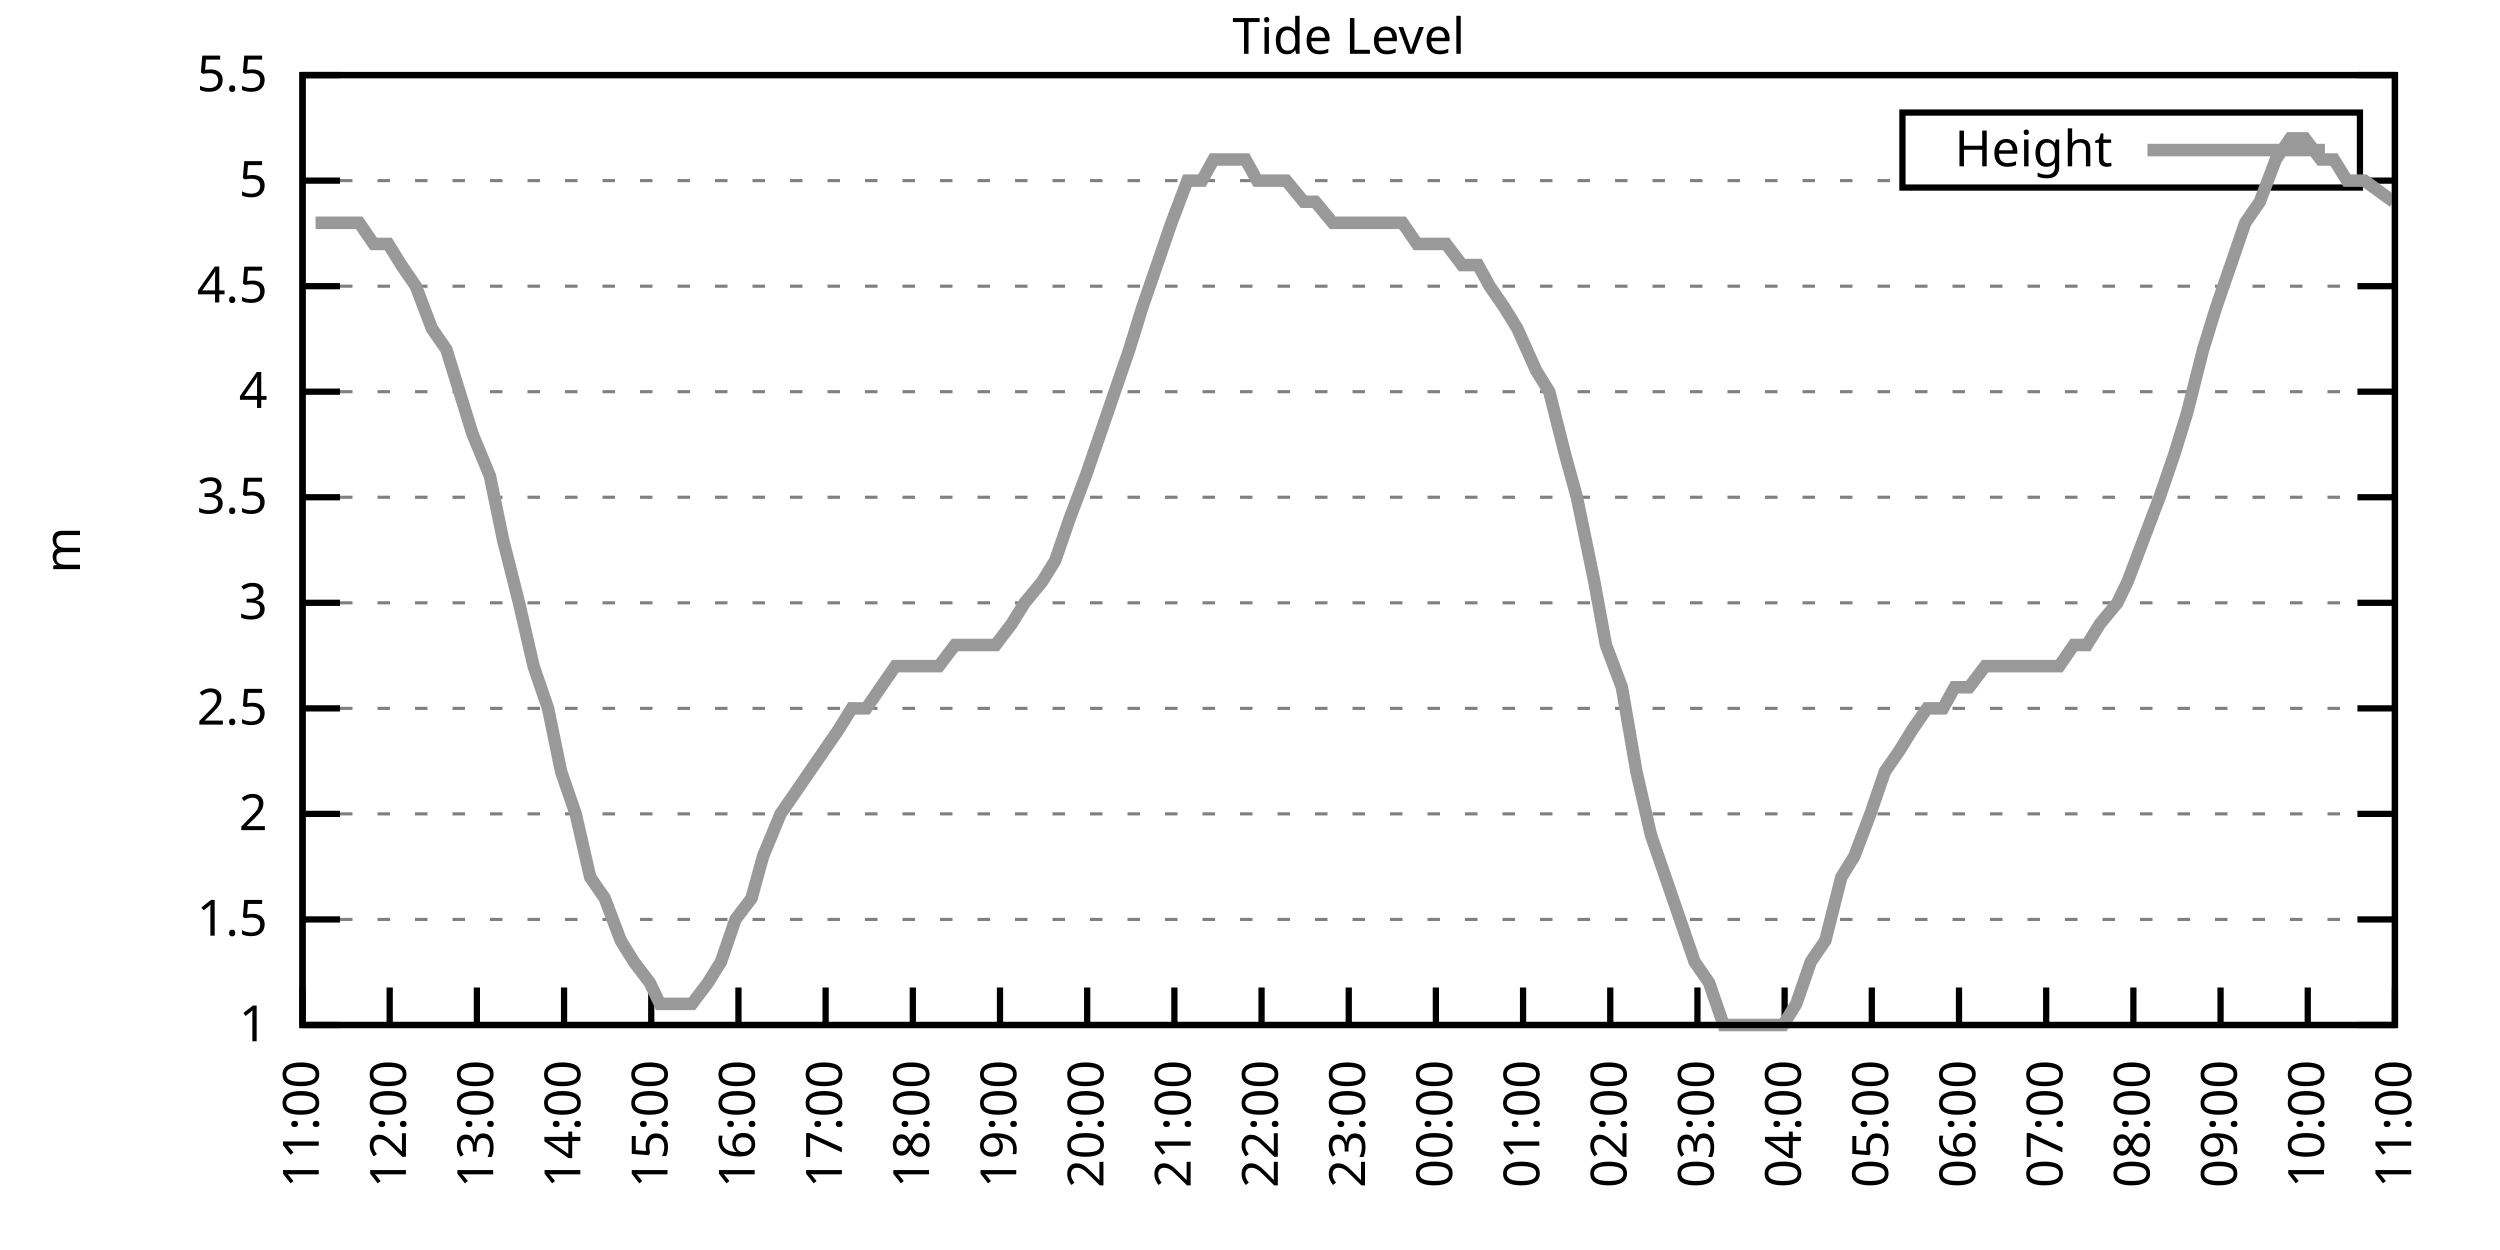
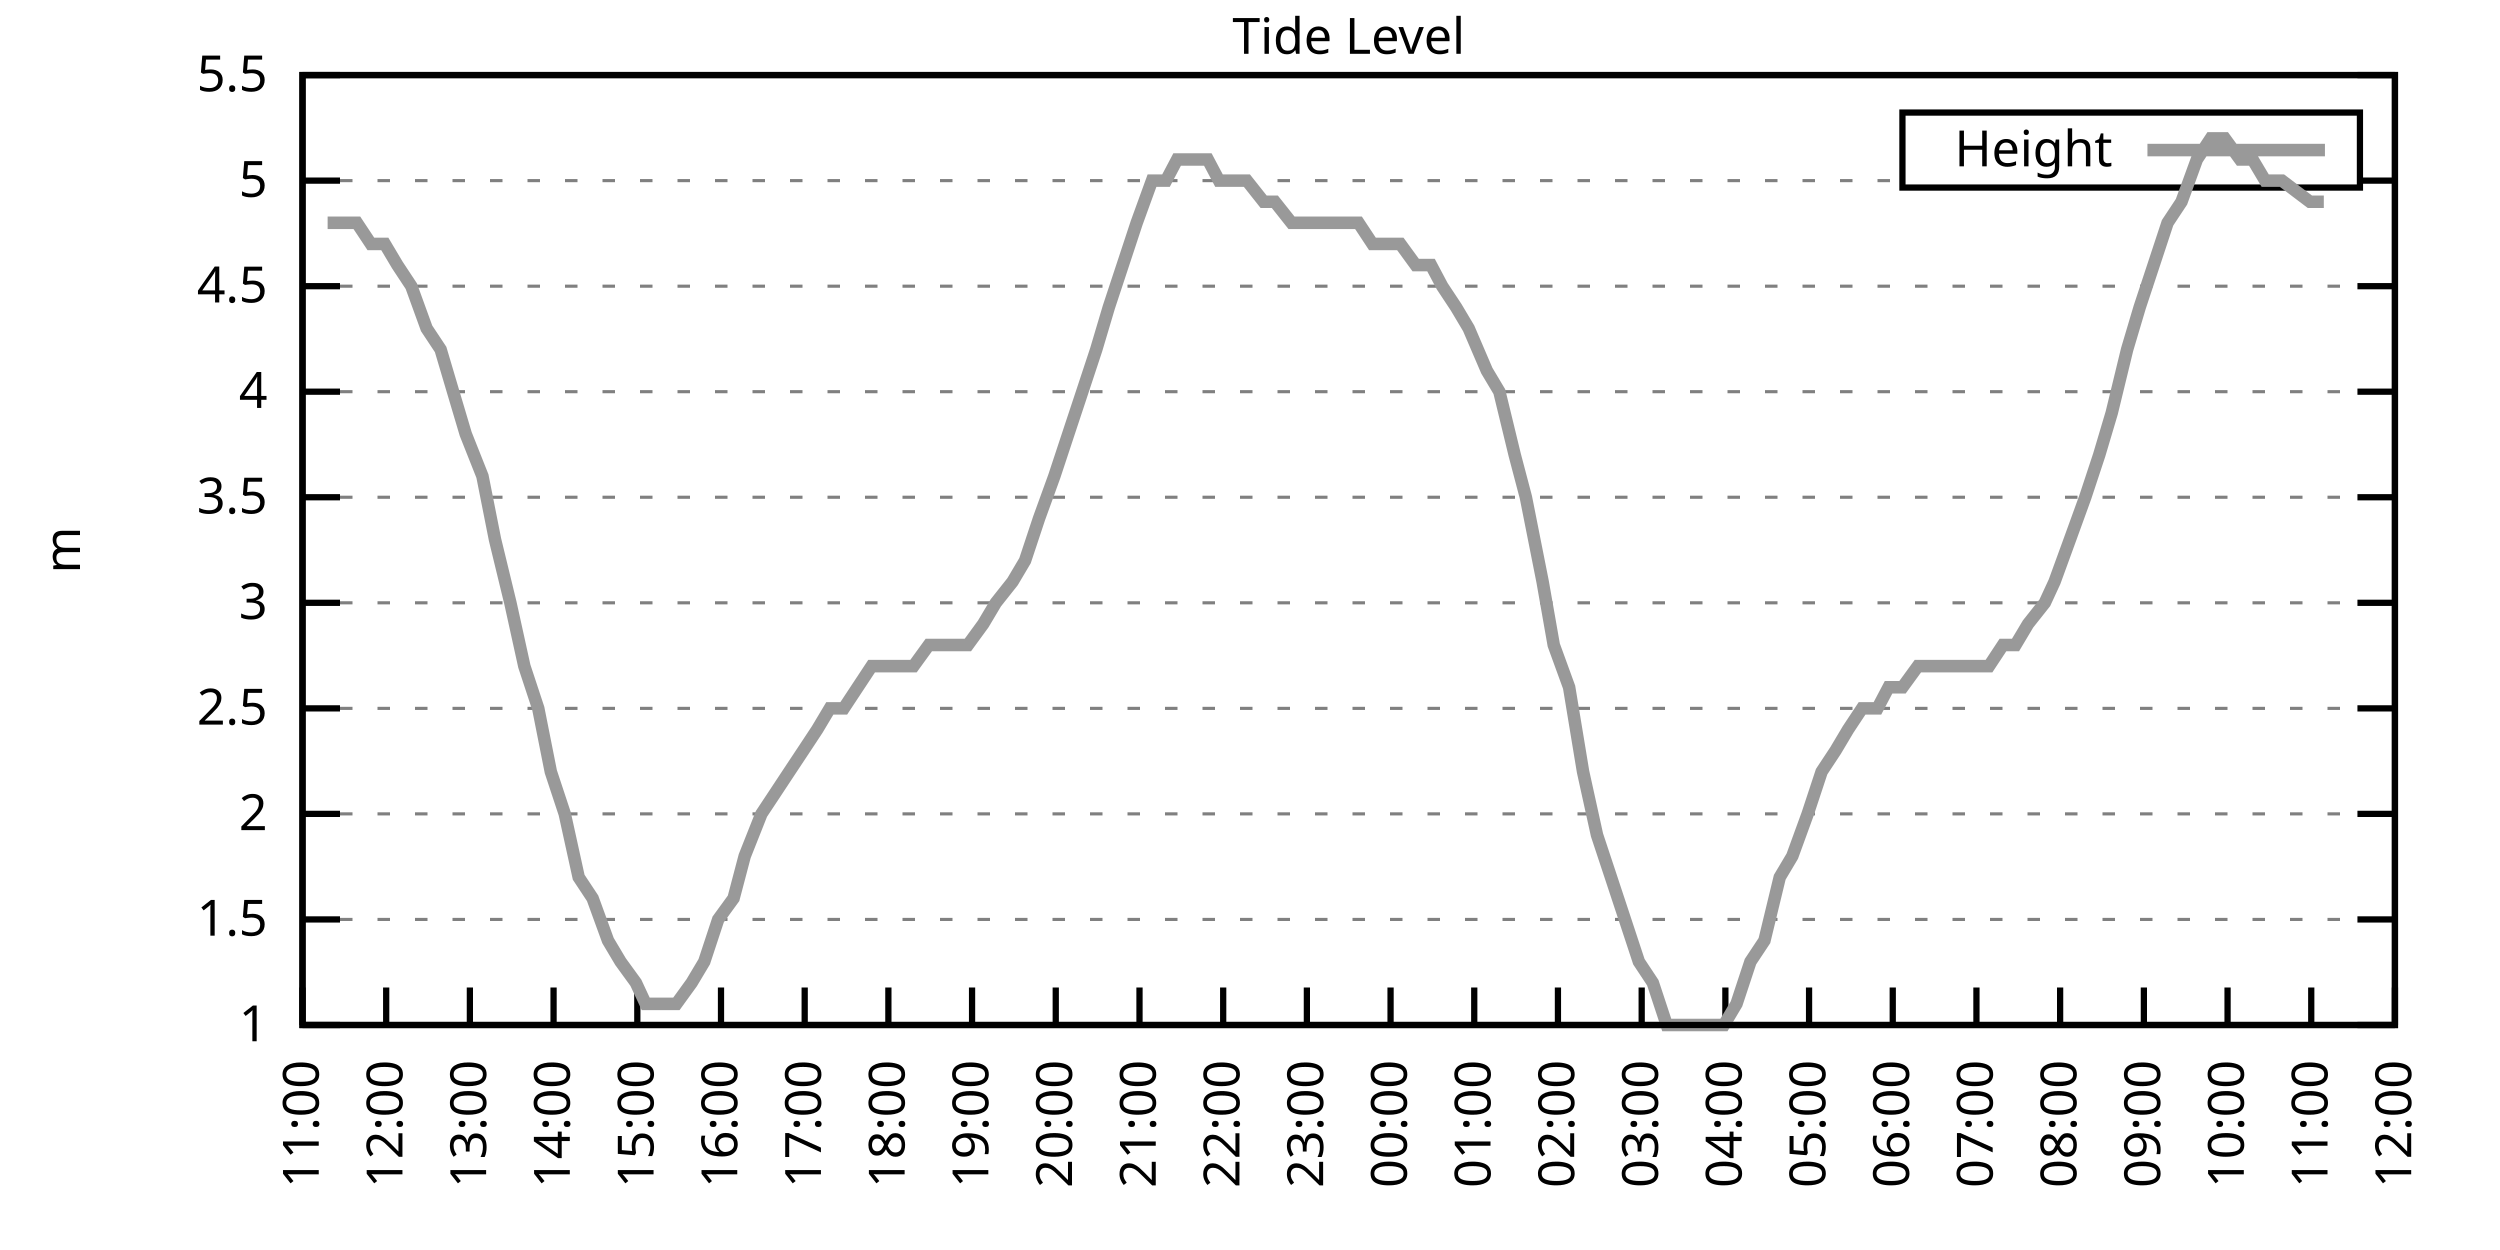
<svg xmlns="http://www.w3.org/2000/svg" xmlns:xlink="http://www.w3.org/1999/xlink" width="400" height="200" viewBox="0 0 400 200">
  <g id="gnuplot_canvas">
    <rect x="0" y="0" width="400" height="200" fill="none" />
    <defs>
      <circle id="gpDot" r="0.5" stroke-width="0.5" stroke="currentColor" />
      <path id="gpPt0" stroke-width="0.333" stroke="currentColor" d="M-1,0 h2 M0,-1 v2" />
      <path id="gpPt1" stroke-width="0.333" stroke="currentColor" d="M-1,-1 L1,1 M1,-1 L-1,1" />
      <path id="gpPt2" stroke-width="0.333" stroke="currentColor" d="M-1,0 L1,0 M0,-1 L0,1 M-1,-1 L1,1 M-1,1 L1,-1" />
      <rect id="gpPt3" stroke-width="0.333" stroke="currentColor" x="-1" y="-1" width="2" height="2" />
      <rect id="gpPt4" stroke-width="0.333" stroke="currentColor" fill="currentColor" x="-1" y="-1" width="2" height="2" />
      <circle id="gpPt5" stroke-width="0.333" stroke="currentColor" cx="0" cy="0" r="1" />
      <use xlink:href="#gpPt5" id="gpPt6" fill="currentColor" stroke="none" />
      <path id="gpPt7" stroke-width="0.333" stroke="currentColor" d="M0,-1.33 L-1.33,0.67 L1.33,0.67 z" />
      <use xlink:href="#gpPt7" id="gpPt8" fill="currentColor" stroke="none" />
      <use xlink:href="#gpPt7" id="gpPt9" stroke="currentColor" transform="rotate(180)" />
      <use xlink:href="#gpPt9" id="gpPt10" fill="currentColor" stroke="none" />
      <use xlink:href="#gpPt3" id="gpPt11" stroke="currentColor" transform="rotate(45)" />
      <use xlink:href="#gpPt11" id="gpPt12" fill="currentColor" stroke="none" />
      <path id="gpPt13" stroke-width="0.333" stroke="currentColor" d="M0,1.330 L1.265,0.411 L0.782,-1.067 L-0.782,-1.076 L-1.265,0.411 z" />
      <use xlink:href="#gpPt13" id="gpPt14" fill="currentColor" stroke="none" />
      <filter id="textbox" filterUnits="objectBoundingBox" x="0" y="0" height="1" width="1">
        <feFlood flood-color="white" flood-opacity="1" result="bgnd" />
        <feComposite in="SourceGraphic" in2="bgnd" operator="atop" />
      </filter>
      <filter id="greybox" filterUnits="objectBoundingBox" x="0" y="0" height="1" width="1">
        <feFlood flood-color="lightgrey" flood-opacity="1" result="grey" />
        <feComposite in="SourceGraphic" in2="grey" operator="atop" />
      </filter>
    </defs>
    <g fill="none" color="white" stroke="currentColor" stroke-width="1.00" stroke-linecap="butt" stroke-linejoin="miter">
</g>
    <g fill="none" color="black" stroke="currentColor" stroke-width="1.00" stroke-linecap="butt" stroke-linejoin="miter">
      <g stroke="none" shape-rendering="crispEdges">
        <polygon fill="rgb(255, 255, 255)" points="48.40,164.00 383.18,164.00 383.18,12.02 48.40,12.02 " />
      </g>
    </g>
    <g fill="none" color="black" stroke="currentColor" stroke-width="1.00" stroke-linecap="butt" stroke-linejoin="miter">
</g>
    <g fill="none" color="black" stroke="black" stroke-width="0.50" stroke-linecap="butt" stroke-linejoin="miter">
</g>
    <g fill="none" color="gray" stroke="currentColor" stroke-width="0.50" stroke-linecap="butt" stroke-linejoin="miter">
      <path stroke="gray" stroke-dasharray="2,4" class="gridline" d="M48.40,164.00 L383.19,164.00  " />
    </g>
    <g fill="none" color="gray" stroke="gray" stroke-width="1.00" stroke-linecap="butt" stroke-linejoin="miter">
</g>
    <g fill="none" color="black" stroke="currentColor" stroke-width="1.00" stroke-linecap="butt" stroke-linejoin="miter">
      <path stroke="black" d="M48.40,164.00 L54.40,164.00 M383.19,164.00 L377.19,164.00  " />
      <g transform="translate(42.80,166.60)" stroke="none" fill="black" font-family="Sans" font-size="8.00" text-anchor="end">
        <text>
          <tspan font-family="Sans"> 1</tspan>
        </text>
      </g>
    </g>
    <g fill="none" color="black" stroke="currentColor" stroke-width="1.00" stroke-linecap="butt" stroke-linejoin="miter">
</g>
    <g fill="none" color="black" stroke="black" stroke-width="0.50" stroke-linecap="butt" stroke-linejoin="miter">
</g>
    <g fill="none" color="gray" stroke="currentColor" stroke-width="0.50" stroke-linecap="butt" stroke-linejoin="miter">
      <path stroke="gray" stroke-dasharray="2,4" class="gridline" d="M48.40,147.11 L383.19,147.11  " />
    </g>
    <g fill="none" color="gray" stroke="gray" stroke-width="1.00" stroke-linecap="butt" stroke-linejoin="miter">
</g>
    <g fill="none" color="black" stroke="currentColor" stroke-width="1.00" stroke-linecap="butt" stroke-linejoin="miter">
      <path stroke="black" d="M48.40,147.11 L54.40,147.11 M383.19,147.11 L377.19,147.11  " />
      <g transform="translate(42.80,149.71)" stroke="none" fill="black" font-family="Sans" font-size="8.00" text-anchor="end">
        <text>
          <tspan font-family="Sans"> 1.5</tspan>
        </text>
      </g>
    </g>
    <g fill="none" color="black" stroke="currentColor" stroke-width="1.00" stroke-linecap="butt" stroke-linejoin="miter">
</g>
    <g fill="none" color="black" stroke="black" stroke-width="0.50" stroke-linecap="butt" stroke-linejoin="miter">
</g>
    <g fill="none" color="gray" stroke="currentColor" stroke-width="0.50" stroke-linecap="butt" stroke-linejoin="miter">
      <path stroke="gray" stroke-dasharray="2,4" class="gridline" d="M48.40,130.22 L383.19,130.22  " />
    </g>
    <g fill="none" color="gray" stroke="gray" stroke-width="1.00" stroke-linecap="butt" stroke-linejoin="miter">
</g>
    <g fill="none" color="black" stroke="currentColor" stroke-width="1.00" stroke-linecap="butt" stroke-linejoin="miter">
      <path stroke="black" d="M48.40,130.22 L54.40,130.22 M383.19,130.22 L377.19,130.22  " />
      <g transform="translate(42.80,132.82)" stroke="none" fill="black" font-family="Sans" font-size="8.00" text-anchor="end">
        <text>
          <tspan font-family="Sans"> 2</tspan>
        </text>
      </g>
    </g>
    <g fill="none" color="black" stroke="currentColor" stroke-width="1.00" stroke-linecap="butt" stroke-linejoin="miter">
</g>
    <g fill="none" color="black" stroke="black" stroke-width="0.50" stroke-linecap="butt" stroke-linejoin="miter">
</g>
    <g fill="none" color="gray" stroke="currentColor" stroke-width="0.50" stroke-linecap="butt" stroke-linejoin="miter">
      <path stroke="gray" stroke-dasharray="2,4" class="gridline" d="M48.40,113.34 L383.19,113.34  " />
    </g>
    <g fill="none" color="gray" stroke="gray" stroke-width="1.00" stroke-linecap="butt" stroke-linejoin="miter">
</g>
    <g fill="none" color="black" stroke="currentColor" stroke-width="1.00" stroke-linecap="butt" stroke-linejoin="miter">
      <path stroke="black" d="M48.40,113.34 L54.40,113.34 M383.19,113.34 L377.19,113.34  " />
      <g transform="translate(42.80,115.94)" stroke="none" fill="black" font-family="Sans" font-size="8.00" text-anchor="end">
        <text>
          <tspan font-family="Sans"> 2.5</tspan>
        </text>
      </g>
    </g>
    <g fill="none" color="black" stroke="currentColor" stroke-width="1.00" stroke-linecap="butt" stroke-linejoin="miter">
</g>
    <g fill="none" color="black" stroke="black" stroke-width="0.50" stroke-linecap="butt" stroke-linejoin="miter">
</g>
    <g fill="none" color="gray" stroke="currentColor" stroke-width="0.50" stroke-linecap="butt" stroke-linejoin="miter">
      <path stroke="gray" stroke-dasharray="2,4" class="gridline" d="M48.40,96.45 L383.19,96.45  " />
    </g>
    <g fill="none" color="gray" stroke="gray" stroke-width="1.00" stroke-linecap="butt" stroke-linejoin="miter">
</g>
    <g fill="none" color="black" stroke="currentColor" stroke-width="1.00" stroke-linecap="butt" stroke-linejoin="miter">
      <path stroke="black" d="M48.40,96.45 L54.40,96.45 M383.19,96.45 L377.19,96.45  " />
      <g transform="translate(42.80,99.05)" stroke="none" fill="black" font-family="Sans" font-size="8.00" text-anchor="end">
        <text>
          <tspan font-family="Sans"> 3</tspan>
        </text>
      </g>
    </g>
    <g fill="none" color="black" stroke="currentColor" stroke-width="1.00" stroke-linecap="butt" stroke-linejoin="miter">
</g>
    <g fill="none" color="black" stroke="black" stroke-width="0.50" stroke-linecap="butt" stroke-linejoin="miter">
</g>
    <g fill="none" color="gray" stroke="currentColor" stroke-width="0.50" stroke-linecap="butt" stroke-linejoin="miter">
      <path stroke="gray" stroke-dasharray="2,4" class="gridline" d="M48.40,79.56 L383.19,79.56  " />
    </g>
    <g fill="none" color="gray" stroke="gray" stroke-width="1.00" stroke-linecap="butt" stroke-linejoin="miter">
</g>
    <g fill="none" color="black" stroke="currentColor" stroke-width="1.00" stroke-linecap="butt" stroke-linejoin="miter">
      <path stroke="black" d="M48.40,79.56 L54.40,79.56 M383.19,79.56 L377.19,79.56  " />
      <g transform="translate(42.80,82.16)" stroke="none" fill="black" font-family="Sans" font-size="8.00" text-anchor="end">
        <text>
          <tspan font-family="Sans"> 3.5</tspan>
        </text>
      </g>
    </g>
    <g fill="none" color="black" stroke="currentColor" stroke-width="1.00" stroke-linecap="butt" stroke-linejoin="miter">
</g>
    <g fill="none" color="black" stroke="black" stroke-width="0.50" stroke-linecap="butt" stroke-linejoin="miter">
</g>
    <g fill="none" color="gray" stroke="currentColor" stroke-width="0.50" stroke-linecap="butt" stroke-linejoin="miter">
      <path stroke="gray" stroke-dasharray="2,4" class="gridline" d="M48.40,62.67 L383.19,62.67  " />
    </g>
    <g fill="none" color="gray" stroke="gray" stroke-width="1.00" stroke-linecap="butt" stroke-linejoin="miter">
</g>
    <g fill="none" color="black" stroke="currentColor" stroke-width="1.00" stroke-linecap="butt" stroke-linejoin="miter">
      <path stroke="black" d="M48.40,62.67 L54.40,62.67 M383.19,62.67 L377.19,62.67  " />
      <g transform="translate(42.80,65.27)" stroke="none" fill="black" font-family="Sans" font-size="8.00" text-anchor="end">
        <text>
          <tspan font-family="Sans"> 4</tspan>
        </text>
      </g>
    </g>
    <g fill="none" color="black" stroke="currentColor" stroke-width="1.00" stroke-linecap="butt" stroke-linejoin="miter">
</g>
    <g fill="none" color="black" stroke="black" stroke-width="0.50" stroke-linecap="butt" stroke-linejoin="miter">
</g>
    <g fill="none" color="gray" stroke="currentColor" stroke-width="0.50" stroke-linecap="butt" stroke-linejoin="miter">
      <path stroke="gray" stroke-dasharray="2,4" class="gridline" d="M48.40,45.79 L383.19,45.79  " />
    </g>
    <g fill="none" color="gray" stroke="gray" stroke-width="1.00" stroke-linecap="butt" stroke-linejoin="miter">
</g>
    <g fill="none" color="black" stroke="currentColor" stroke-width="1.00" stroke-linecap="butt" stroke-linejoin="miter">
      <path stroke="black" d="M48.40,45.79 L54.40,45.79 M383.19,45.79 L377.19,45.79  " />
      <g transform="translate(42.80,48.39)" stroke="none" fill="black" font-family="Sans" font-size="8.00" text-anchor="end">
        <text>
          <tspan font-family="Sans"> 4.5</tspan>
        </text>
      </g>
    </g>
    <g fill="none" color="black" stroke="currentColor" stroke-width="1.00" stroke-linecap="butt" stroke-linejoin="miter">
</g>
    <g fill="none" color="black" stroke="black" stroke-width="0.50" stroke-linecap="butt" stroke-linejoin="miter">
</g>
    <g fill="none" color="gray" stroke="currentColor" stroke-width="0.50" stroke-linecap="butt" stroke-linejoin="miter">
      <path stroke="gray" stroke-dasharray="2,4" class="gridline" d="M48.40,28.90 L304.39,28.90 M377.59,28.90 L383.19,28.90  " />
    </g>
    <g fill="none" color="gray" stroke="gray" stroke-width="1.00" stroke-linecap="butt" stroke-linejoin="miter">
</g>
    <g fill="none" color="black" stroke="currentColor" stroke-width="1.00" stroke-linecap="butt" stroke-linejoin="miter">
      <path stroke="black" d="M48.40,28.90 L54.40,28.90 M383.19,28.90 L377.19,28.90  " />
      <g transform="translate(42.80,31.50)" stroke="none" fill="black" font-family="Sans" font-size="8.00" text-anchor="end">
        <text>
          <tspan font-family="Sans"> 5</tspan>
        </text>
      </g>
    </g>
    <g fill="none" color="black" stroke="currentColor" stroke-width="1.00" stroke-linecap="butt" stroke-linejoin="miter">
</g>
    <g fill="none" color="black" stroke="black" stroke-width="0.50" stroke-linecap="butt" stroke-linejoin="miter">
</g>
    <g fill="none" color="gray" stroke="currentColor" stroke-width="0.50" stroke-linecap="butt" stroke-linejoin="miter">
      <path stroke="gray" stroke-dasharray="2,4" class="gridline" d="M48.40,12.01 L383.19,12.01  " />
    </g>
    <g fill="none" color="gray" stroke="gray" stroke-width="1.00" stroke-linecap="butt" stroke-linejoin="miter">
</g>
    <g fill="none" color="black" stroke="currentColor" stroke-width="1.00" stroke-linecap="butt" stroke-linejoin="miter">
      <path stroke="black" d="M48.40,12.01 L54.40,12.01 M383.19,12.01 L377.19,12.01  " />
      <g transform="translate(42.80,14.61)" stroke="none" fill="black" font-family="Sans" font-size="8.00" text-anchor="end">
        <text>
          <tspan font-family="Sans"> 5.5</tspan>
        </text>
      </g>
    </g>
    <g fill="none" color="black" stroke="currentColor" stroke-width="1.00" stroke-linecap="butt" stroke-linejoin="miter">
      <path stroke="black" d="M48.40,164.00 L48.40,158.00  " />
      <g transform="translate(51.00,169.60) rotate(270.00)" stroke="none" fill="black" font-family="Sans" font-size="8.00" text-anchor="end">
        <text>
          <tspan font-family="Sans">11:00</tspan>
        </text>
      </g>
    </g>
    <g fill="none" color="black" stroke="currentColor" stroke-width="1.00" stroke-linecap="butt" stroke-linejoin="miter">
-       <path stroke="black" d="M62.35,164.00 L62.35,158.00  " />
-       <g transform="translate(64.95,169.60) rotate(270.00)" stroke="none" fill="black" font-family="Sans" font-size="8.00" text-anchor="end">
+       <path stroke="black" d="M61.79,164.00 L61.79,158.00  " />
+       <g transform="translate(64.39,169.60) rotate(270.00)" stroke="none" fill="black" font-family="Sans" font-size="8.00" text-anchor="end">
        <text>
          <tspan font-family="Sans">12:00</tspan>
        </text>
      </g>
    </g>
    <g fill="none" color="black" stroke="currentColor" stroke-width="1.00" stroke-linecap="butt" stroke-linejoin="miter">
-       <path stroke="black" d="M76.30,164.00 L76.30,158.00  " />
-       <g transform="translate(78.90,169.60) rotate(270.00)" stroke="none" fill="black" font-family="Sans" font-size="8.00" text-anchor="end">
+       <path stroke="black" d="M75.18,164.00 L75.18,158.00  " />
+       <g transform="translate(77.78,169.60) rotate(270.00)" stroke="none" fill="black" font-family="Sans" font-size="8.00" text-anchor="end">
        <text>
          <tspan font-family="Sans">13:00</tspan>
        </text>
      </g>
    </g>
    <g fill="none" color="black" stroke="currentColor" stroke-width="1.00" stroke-linecap="butt" stroke-linejoin="miter">
-       <path stroke="black" d="M90.25,164.00 L90.25,158.00  " />
-       <g transform="translate(92.85,169.60) rotate(270.00)" stroke="none" fill="black" font-family="Sans" font-size="8.00" text-anchor="end">
+       <path stroke="black" d="M88.57,164.00 L88.57,158.00  " />
+       <g transform="translate(91.17,169.60) rotate(270.00)" stroke="none" fill="black" font-family="Sans" font-size="8.00" text-anchor="end">
        <text>
          <tspan font-family="Sans">14:00</tspan>
        </text>
      </g>
    </g>
    <g fill="none" color="black" stroke="currentColor" stroke-width="1.00" stroke-linecap="butt" stroke-linejoin="miter">
-       <path stroke="black" d="M104.20,164.00 L104.20,158.00  " />
-       <g transform="translate(106.80,169.60) rotate(270.00)" stroke="none" fill="black" font-family="Sans" font-size="8.00" text-anchor="end">
+       <path stroke="black" d="M101.97,164.00 L101.97,158.00  " />
+       <g transform="translate(104.57,169.60) rotate(270.00)" stroke="none" fill="black" font-family="Sans" font-size="8.00" text-anchor="end">
        <text>
          <tspan font-family="Sans">15:00</tspan>
        </text>
      </g>
    </g>
    <g fill="none" color="black" stroke="currentColor" stroke-width="1.00" stroke-linecap="butt" stroke-linejoin="miter">
-       <path stroke="black" d="M118.15,164.00 L118.15,158.00  " />
-       <g transform="translate(120.75,169.60) rotate(270.00)" stroke="none" fill="black" font-family="Sans" font-size="8.00" text-anchor="end">
+       <path stroke="black" d="M115.36,164.00 L115.36,158.00  " />
+       <g transform="translate(117.96,169.60) rotate(270.00)" stroke="none" fill="black" font-family="Sans" font-size="8.00" text-anchor="end">
        <text>
          <tspan font-family="Sans">16:00</tspan>
        </text>
      </g>
    </g>
    <g fill="none" color="black" stroke="currentColor" stroke-width="1.00" stroke-linecap="butt" stroke-linejoin="miter">
-       <path stroke="black" d="M132.10,164.00 L132.10,158.00  " />
-       <g transform="translate(134.70,169.60) rotate(270.00)" stroke="none" fill="black" font-family="Sans" font-size="8.00" text-anchor="end">
+       <path stroke="black" d="M128.75,164.00 L128.75,158.00  " />
+       <g transform="translate(131.35,169.60) rotate(270.00)" stroke="none" fill="black" font-family="Sans" font-size="8.00" text-anchor="end">
        <text>
          <tspan font-family="Sans">17:00</tspan>
        </text>
      </g>
    </g>
    <g fill="none" color="black" stroke="currentColor" stroke-width="1.00" stroke-linecap="butt" stroke-linejoin="miter">
-       <path stroke="black" d="M146.05,164.00 L146.05,158.00  " />
-       <g transform="translate(148.65,169.60) rotate(270.00)" stroke="none" fill="black" font-family="Sans" font-size="8.00" text-anchor="end">
+       <path stroke="black" d="M142.14,164.00 L142.14,158.00  " />
+       <g transform="translate(144.74,169.60) rotate(270.00)" stroke="none" fill="black" font-family="Sans" font-size="8.00" text-anchor="end">
        <text>
          <tspan font-family="Sans">18:00</tspan>
        </text>
      </g>
    </g>
    <g fill="none" color="black" stroke="currentColor" stroke-width="1.00" stroke-linecap="butt" stroke-linejoin="miter">
-       <path stroke="black" d="M160.00,164.00 L160.00,158.00  " />
-       <g transform="translate(162.60,169.60) rotate(270.00)" stroke="none" fill="black" font-family="Sans" font-size="8.00" text-anchor="end">
+       <path stroke="black" d="M155.53,164.00 L155.53,158.00  " />
+       <g transform="translate(158.13,169.60) rotate(270.00)" stroke="none" fill="black" font-family="Sans" font-size="8.00" text-anchor="end">
        <text>
          <tspan font-family="Sans">19:00</tspan>
        </text>
      </g>
    </g>
    <g fill="none" color="black" stroke="currentColor" stroke-width="1.00" stroke-linecap="butt" stroke-linejoin="miter">
-       <path stroke="black" d="M173.95,164.00 L173.95,158.00  " />
-       <g transform="translate(176.55,169.60) rotate(270.00)" stroke="none" fill="black" font-family="Sans" font-size="8.00" text-anchor="end">
+       <path stroke="black" d="M168.92,164.00 L168.92,158.00  " />
+       <g transform="translate(171.52,169.60) rotate(270.00)" stroke="none" fill="black" font-family="Sans" font-size="8.00" text-anchor="end">
        <text>
          <tspan font-family="Sans">20:00</tspan>
        </text>
      </g>
    </g>
    <g fill="none" color="black" stroke="currentColor" stroke-width="1.00" stroke-linecap="butt" stroke-linejoin="miter">
-       <path stroke="black" d="M187.90,164.00 L187.90,158.00  " />
-       <g transform="translate(190.50,169.60) rotate(270.00)" stroke="none" fill="black" font-family="Sans" font-size="8.00" text-anchor="end">
+       <path stroke="black" d="M182.32,164.00 L182.32,158.00  " />
+       <g transform="translate(184.92,169.60) rotate(270.00)" stroke="none" fill="black" font-family="Sans" font-size="8.00" text-anchor="end">
        <text>
          <tspan font-family="Sans">21:00</tspan>
        </text>
      </g>
    </g>
    <g fill="none" color="black" stroke="currentColor" stroke-width="1.00" stroke-linecap="butt" stroke-linejoin="miter">
-       <path stroke="black" d="M201.85,164.00 L201.85,158.00  " />
-       <g transform="translate(204.45,169.60) rotate(270.00)" stroke="none" fill="black" font-family="Sans" font-size="8.00" text-anchor="end">
+       <path stroke="black" d="M195.71,164.00 L195.71,158.00  " />
+       <g transform="translate(198.31,169.60) rotate(270.00)" stroke="none" fill="black" font-family="Sans" font-size="8.00" text-anchor="end">
        <text>
          <tspan font-family="Sans">22:00</tspan>
        </text>
      </g>
    </g>
    <g fill="none" color="black" stroke="currentColor" stroke-width="1.00" stroke-linecap="butt" stroke-linejoin="miter">
-       <path stroke="black" d="M215.80,164.00 L215.80,158.00  " />
-       <g transform="translate(218.40,169.60) rotate(270.00)" stroke="none" fill="black" font-family="Sans" font-size="8.00" text-anchor="end">
+       <path stroke="black" d="M209.10,164.00 L209.10,158.00  " />
+       <g transform="translate(211.70,169.60) rotate(270.00)" stroke="none" fill="black" font-family="Sans" font-size="8.00" text-anchor="end">
        <text>
          <tspan font-family="Sans">23:00</tspan>
        </text>
      </g>
    </g>
    <g fill="none" color="black" stroke="currentColor" stroke-width="1.00" stroke-linecap="butt" stroke-linejoin="miter">
-       <path stroke="black" d="M229.74,164.00 L229.74,158.00  " />
-       <g transform="translate(232.34,169.60) rotate(270.00)" stroke="none" fill="black" font-family="Sans" font-size="8.00" text-anchor="end">
+       <path stroke="black" d="M222.49,164.00 L222.49,158.00  " />
+       <g transform="translate(225.09,169.60) rotate(270.00)" stroke="none" fill="black" font-family="Sans" font-size="8.00" text-anchor="end">
        <text>
          <tspan font-family="Sans">00:00</tspan>
        </text>
      </g>
    </g>
    <g fill="none" color="black" stroke="currentColor" stroke-width="1.00" stroke-linecap="butt" stroke-linejoin="miter">
-       <path stroke="black" d="M243.69,164.00 L243.69,158.00  " />
-       <g transform="translate(246.29,169.60) rotate(270.00)" stroke="none" fill="black" font-family="Sans" font-size="8.00" text-anchor="end">
+       <path stroke="black" d="M235.88,164.00 L235.88,158.00  " />
+       <g transform="translate(238.48,169.60) rotate(270.00)" stroke="none" fill="black" font-family="Sans" font-size="8.00" text-anchor="end">
        <text>
          <tspan font-family="Sans">01:00</tspan>
        </text>
      </g>
    </g>
    <g fill="none" color="black" stroke="currentColor" stroke-width="1.00" stroke-linecap="butt" stroke-linejoin="miter">
-       <path stroke="black" d="M257.64,164.00 L257.64,158.00  " />
-       <g transform="translate(260.24,169.60) rotate(270.00)" stroke="none" fill="black" font-family="Sans" font-size="8.00" text-anchor="end">
+       <path stroke="black" d="M249.27,164.00 L249.27,158.00  " />
+       <g transform="translate(251.87,169.60) rotate(270.00)" stroke="none" fill="black" font-family="Sans" font-size="8.00" text-anchor="end">
        <text>
          <tspan font-family="Sans">02:00</tspan>
        </text>
      </g>
    </g>
    <g fill="none" color="black" stroke="currentColor" stroke-width="1.00" stroke-linecap="butt" stroke-linejoin="miter">
-       <path stroke="black" d="M271.59,164.00 L271.59,158.00  " />
-       <g transform="translate(274.19,169.60) rotate(270.00)" stroke="none" fill="black" font-family="Sans" font-size="8.00" text-anchor="end">
+       <path stroke="black" d="M262.67,164.00 L262.67,158.00  " />
+       <g transform="translate(265.27,169.60) rotate(270.00)" stroke="none" fill="black" font-family="Sans" font-size="8.00" text-anchor="end">
        <text>
          <tspan font-family="Sans">03:00</tspan>
        </text>
      </g>
    </g>
    <g fill="none" color="black" stroke="currentColor" stroke-width="1.00" stroke-linecap="butt" stroke-linejoin="miter">
-       <path stroke="black" d="M285.54,164.00 L285.54,158.00  " />
-       <g transform="translate(288.14,169.60) rotate(270.00)" stroke="none" fill="black" font-family="Sans" font-size="8.00" text-anchor="end">
+       <path stroke="black" d="M276.06,164.00 L276.06,158.00  " />
+       <g transform="translate(278.66,169.60) rotate(270.00)" stroke="none" fill="black" font-family="Sans" font-size="8.00" text-anchor="end">
        <text>
          <tspan font-family="Sans">04:00</tspan>
        </text>
      </g>
    </g>
    <g fill="none" color="black" stroke="currentColor" stroke-width="1.00" stroke-linecap="butt" stroke-linejoin="miter">
-       <path stroke="black" d="M299.49,164.00 L299.49,158.00  " />
-       <g transform="translate(302.09,169.60) rotate(270.00)" stroke="none" fill="black" font-family="Sans" font-size="8.00" text-anchor="end">
+       <path stroke="black" d="M289.45,164.00 L289.45,158.00  " />
+       <g transform="translate(292.05,169.60) rotate(270.00)" stroke="none" fill="black" font-family="Sans" font-size="8.00" text-anchor="end">
        <text>
          <tspan font-family="Sans">05:00</tspan>
        </text>
      </g>
    </g>
    <g fill="none" color="black" stroke="currentColor" stroke-width="1.00" stroke-linecap="butt" stroke-linejoin="miter">
-       <path stroke="black" d="M313.44,164.00 L313.44,158.00  " />
-       <g transform="translate(316.04,169.60) rotate(270.00)" stroke="none" fill="black" font-family="Sans" font-size="8.00" text-anchor="end">
+       <path stroke="black" d="M302.84,164.00 L302.84,158.00  " />
+       <g transform="translate(305.44,169.60) rotate(270.00)" stroke="none" fill="black" font-family="Sans" font-size="8.00" text-anchor="end">
        <text>
          <tspan font-family="Sans">06:00</tspan>
        </text>
      </g>
    </g>
    <g fill="none" color="black" stroke="currentColor" stroke-width="1.00" stroke-linecap="butt" stroke-linejoin="miter">
-       <path stroke="black" d="M327.39,164.00 L327.39,158.00  " />
-       <g transform="translate(329.99,169.60) rotate(270.00)" stroke="none" fill="black" font-family="Sans" font-size="8.00" text-anchor="end">
+       <path stroke="black" d="M316.23,164.00 L316.23,158.00  " />
+       <g transform="translate(318.83,169.60) rotate(270.00)" stroke="none" fill="black" font-family="Sans" font-size="8.00" text-anchor="end">
        <text>
          <tspan font-family="Sans">07:00</tspan>
        </text>
      </g>
    </g>
    <g fill="none" color="black" stroke="currentColor" stroke-width="1.00" stroke-linecap="butt" stroke-linejoin="miter">
-       <path stroke="black" d="M341.34,164.00 L341.34,158.00  " />
-       <g transform="translate(343.94,169.60) rotate(270.00)" stroke="none" fill="black" font-family="Sans" font-size="8.00" text-anchor="end">
+       <path stroke="black" d="M329.62,164.00 L329.62,158.00  " />
+       <g transform="translate(332.22,169.60) rotate(270.00)" stroke="none" fill="black" font-family="Sans" font-size="8.00" text-anchor="end">
        <text>
          <tspan font-family="Sans">08:00</tspan>
        </text>
      </g>
    </g>
    <g fill="none" color="black" stroke="currentColor" stroke-width="1.00" stroke-linecap="butt" stroke-linejoin="miter">
-       <path stroke="black" d="M355.29,164.00 L355.29,158.00  " />
-       <g transform="translate(357.89,169.60) rotate(270.00)" stroke="none" fill="black" font-family="Sans" font-size="8.00" text-anchor="end">
+       <path stroke="black" d="M343.02,164.00 L343.02,158.00  " />
+       <g transform="translate(345.62,169.60) rotate(270.00)" stroke="none" fill="black" font-family="Sans" font-size="8.00" text-anchor="end">
        <text>
          <tspan font-family="Sans">09:00</tspan>
        </text>
      </g>
    </g>
    <g fill="none" color="black" stroke="currentColor" stroke-width="1.00" stroke-linecap="butt" stroke-linejoin="miter">
-       <path stroke="black" d="M369.24,164.00 L369.24,158.00  " />
-       <g transform="translate(371.84,169.60) rotate(270.00)" stroke="none" fill="black" font-family="Sans" font-size="8.00" text-anchor="end">
+       <path stroke="black" d="M356.41,164.00 L356.41,158.00  " />
+       <g transform="translate(359.01,169.60) rotate(270.00)" stroke="none" fill="black" font-family="Sans" font-size="8.00" text-anchor="end">
        <text>
          <tspan font-family="Sans">10:00</tspan>
+         </text>
+       </g>
+     </g>
+     <g fill="none" color="black" stroke="currentColor" stroke-width="1.00" stroke-linecap="butt" stroke-linejoin="miter">
+       <path stroke="black" d="M369.80,164.00 L369.80,158.00  " />
+       <g transform="translate(372.40,169.60) rotate(270.00)" stroke="none" fill="black" font-family="Sans" font-size="8.00" text-anchor="end">
+         <text>
+           <tspan font-family="Sans">11:00</tspan>
        </text>
      </g>
    </g>
    <g fill="none" color="black" stroke="currentColor" stroke-width="1.00" stroke-linecap="butt" stroke-linejoin="miter">
      <path stroke="black" d="M383.19,164.00 L383.19,158.00  " />
      <g transform="translate(385.79,169.60) rotate(270.00)" stroke="none" fill="black" font-family="Sans" font-size="8.00" text-anchor="end">
        <text>
-           <tspan font-family="Sans">11:00</tspan>
+           <tspan font-family="Sans">12:00</tspan>
        </text>
      </g>
    </g>
    <g fill="none" color="black" stroke="currentColor" stroke-width="1.00" stroke-linecap="butt" stroke-linejoin="miter">
</g>
    <g fill="none" color="black" stroke="currentColor" stroke-width="1.00" stroke-linecap="butt" stroke-linejoin="miter">
      <path stroke="black" d="M48.40,12.01 L48.40,164.00 L383.19,164.00 L383.19,12.01 L48.40,12.01 Z  " />
    </g>
    <g fill="none" color="black" stroke="currentColor" stroke-width="1.00" stroke-linecap="butt" stroke-linejoin="miter">
</g>
    <g fill="none" color="black" stroke="currentColor" stroke-width="1.00" stroke-linecap="butt" stroke-linejoin="miter">
      <path stroke="black" d="M304.39,30.01 L304.39,18.01 L377.59,18.01 L377.59,30.01 L304.39,30.01 Z  " />
    </g>
    <g id="Tide_level_plot_1">
      <g fill="none" color="white" stroke="black" stroke-width="2.00" stroke-linecap="butt" stroke-linejoin="miter">
</g>
      <g fill="none" color="black" stroke="currentColor" stroke-width="2.00" stroke-linecap="butt" stroke-linejoin="miter">
        <g transform="translate(337.99,26.61)" stroke="none" fill="black" font-family="Sans" font-size="8.00" text-anchor="end">
          <text>
            <tspan font-family="Sans">Height</tspan>
          </text>
        </g>
      </g>
      <g fill="none" color="black" stroke="currentColor" stroke-width="2.00" stroke-linecap="butt" stroke-linejoin="miter">
-         <path stroke="rgb(153, 153, 153)" d="M343.59,24.01 L371.99,24.01 M50.49,35.65 L52.58,35.65 L54.91,35.65 L57.47,35.65 L59.79,39.03 L62.12,39.03   L64.21,42.41 L66.53,45.79 L69.09,52.54 L71.42,55.92 L73.51,62.67 L75.60,69.43 L78.39,76.18 L80.48,86.32   L83.04,96.45 L85.37,106.58 L87.69,113.34 L89.78,123.47 L92.11,130.22 L94.43,140.36 L96.76,143.73 L99.32,150.49   L101.41,153.87 L103.97,157.24 L105.59,160.62 L108.62,160.62 L110.71,160.62 L113.27,157.24 L115.36,153.87 L117.68,147.11   L120.24,143.73 L122.10,136.98 L124.89,130.22 L127.22,126.85 L129.54,123.47 L131.87,120.09 L134.19,116.71 L136.28,113.34   L138.61,113.34 L140.93,109.96 L143.26,106.58 L145.58,106.58 L147.67,106.58 L150.23,106.58 L152.79,103.20 L154.88,103.20   L156.97,103.20 L159.30,103.20 L161.86,99.83 L163.95,96.45 L166.74,93.07 L168.83,89.69 L171.16,82.94 L173.71,76.18   L176.04,69.43 L178.36,62.67 L180.69,55.92 L182.78,49.16 L185.11,42.41 L187.43,35.65 L189.99,28.90 L192.31,28.90   L194.17,25.52 L196.73,25.52 L199.29,25.52 L201.15,28.90 L203.47,28.90 L205.80,28.90 L208.59,32.28 L210.45,32.28   L213.24,35.65 L215.56,35.65 L217.65,35.65 L220.21,35.65 L222.54,35.65 L224.40,35.65 L226.72,39.03 L229.05,39.03   L231.37,39.03 L233.93,42.41 L236.49,42.41 L238.35,45.79 L240.67,49.16 L242.76,52.54 L245.79,59.30 L247.88,62.67   L250.44,72.81 L252.30,79.56 L255.09,93.07 L256.95,103.20 L259.50,109.96 L261.83,123.47 L264.15,133.60 L266.48,140.36   L268.80,147.11 L271.13,153.87 L273.45,157.24 L275.78,164.00 L278.34,164.00 L280.43,164.00 L282.52,164.00 L285.31,164.00   L287.40,160.62 L289.73,153.87 L292.05,150.49 L294.61,140.36 L296.70,136.98 L299.26,130.22 L301.58,123.47 L303.91,120.09   L306.00,116.71 L308.33,113.34 L310.88,113.34 L312.74,109.96 L315.07,109.96 L317.63,106.58 L320.18,106.58 L322.51,106.58   L324.60,106.58 L327.16,106.58 L329.48,106.58 L331.81,103.20 L333.90,103.20 L335.99,99.83 L338.78,96.45 L340.41,93.07   L342.97,86.32 L345.53,79.56 L347.85,72.81 L349.94,66.05 L352.50,55.92 L354.59,49.16 L356.92,42.41 L359.24,35.65   L361.57,32.28 L364.13,25.52 L366.45,22.14 L368.78,22.14 L371.33,25.52 L373.43,25.52 L375.52,28.90 L378.31,28.90   L382.96,32.28  " />
+         <path stroke="rgb(153, 153, 153)" d="M343.59,24.01 L371.99,24.01 M52.42,35.65 L54.65,35.65 L57.10,35.65 L59.34,39.03 L61.57,39.03 L63.58,42.41   L65.81,45.79 L68.26,52.54 L70.50,55.92 L72.50,62.67 L74.51,69.43 L77.19,76.18 L79.20,86.32 L81.66,96.45   L83.89,106.58 L86.12,113.34 L88.13,123.47 L90.36,130.22 L92.59,140.36 L94.82,143.73 L97.28,150.49 L99.29,153.87   L101.74,157.24 L103.31,160.62 L106.21,160.62 L108.22,160.62 L110.67,157.24 L112.68,153.87 L114.91,147.11 L117.37,143.73   L119.15,136.98 L121.83,130.22 L124.06,126.85 L126.29,123.47 L128.53,120.09 L130.76,116.71 L132.77,113.34 L135.00,113.34   L137.23,109.96 L139.46,106.58 L141.69,106.58 L143.70,106.58 L146.16,106.58 L148.61,103.20 L150.62,103.20 L152.63,103.20   L154.86,103.20 L157.32,99.83 L159.33,96.45 L162.01,93.07 L164.01,89.69 L166.25,82.94 L168.70,76.18 L170.93,69.43   L173.17,62.67 L175.40,55.92 L177.41,49.16 L179.64,42.41 L181.87,35.65 L184.32,28.90 L186.56,28.90 L188.34,25.52   L190.80,25.52 L193.25,25.52 L195.04,28.90 L197.27,28.90 L199.50,28.90 L202.18,32.28 L203.97,32.28 L206.64,35.65   L208.88,35.65 L210.88,35.65 L213.34,35.65 L215.57,35.65 L217.36,35.65 L219.59,39.03 L221.82,39.03 L224.05,39.03   L226.51,42.41 L228.96,42.41 L230.75,45.79 L232.98,49.16 L234.99,52.54 L237.89,59.30 L239.90,62.67 L242.36,72.81   L244.14,79.56 L246.82,93.07 L248.60,103.20 L251.06,109.96 L253.29,123.47 L255.52,133.60 L257.76,140.36 L259.99,147.11   L262.22,153.87 L264.45,157.24 L266.68,164.00 L269.14,164.00 L271.15,164.00 L273.16,164.00 L275.83,164.00 L277.84,160.62   L280.07,153.87 L282.31,150.49 L284.76,140.36 L286.77,136.98 L289.23,130.22 L291.46,123.47 L293.69,120.09 L295.70,116.71   L297.93,113.34 L300.39,113.34 L302.17,109.96 L304.40,109.96 L306.86,106.58 L309.31,106.58 L311.54,106.58 L313.55,106.58   L316.01,106.58 L318.24,106.58 L320.47,103.20 L322.48,103.20 L324.49,99.83 L327.17,96.45 L328.73,93.07 L331.19,86.32   L333.64,79.56 L335.87,72.81 L337.88,66.05 L340.34,55.92 L342.35,49.16 L344.58,42.41 L346.81,35.65 L349.04,32.28   L351.50,25.52 L353.73,22.14 L355.96,22.14 L358.42,25.52 L360.42,25.52 L362.43,28.90 L365.11,28.90 L369.58,32.28   L371.81,32.28  " />
      </g>
    </g>
    <g fill="none" color="black" stroke="currentColor" stroke-width="2.00" stroke-linecap="butt" stroke-linejoin="miter">
</g>
    <g fill="none" color="black" stroke="black" stroke-width="1.00" stroke-linecap="butt" stroke-linejoin="miter">
</g>
    <g fill="none" color="black" stroke="currentColor" stroke-width="1.00" stroke-linecap="butt" stroke-linejoin="miter">
      <path stroke="black" d="M48.40,12.01 L48.40,164.00 L383.19,164.00 L383.19,12.01 L48.40,12.01 Z  " />
      <g transform="translate(12.80,88.01) rotate(270.00)" stroke="none" fill="black" font-family="Sans" font-size="8.00" text-anchor="middle">
        <text>
          <tspan font-family="Sans">m</tspan>
        </text>
      </g>
    </g>
    <g fill="none" color="black" stroke="currentColor" stroke-width="1.00" stroke-linecap="butt" stroke-linejoin="miter">
</g>
    <g fill="none" color="black" stroke="currentColor" stroke-width="1.00" stroke-linecap="butt" stroke-linejoin="miter">
      <g transform="translate(215.79,8.61)" stroke="none" fill="black" font-family="Sans" font-size="8.00" text-anchor="middle">
        <text>
          <tspan font-family="Sans">Tide Level</tspan>
        </text>
      </g>
    </g>
    <g fill="none" color="black" stroke="currentColor" stroke-width="1.00" stroke-linecap="butt" stroke-linejoin="miter">
</g>
  </g>
</svg>
